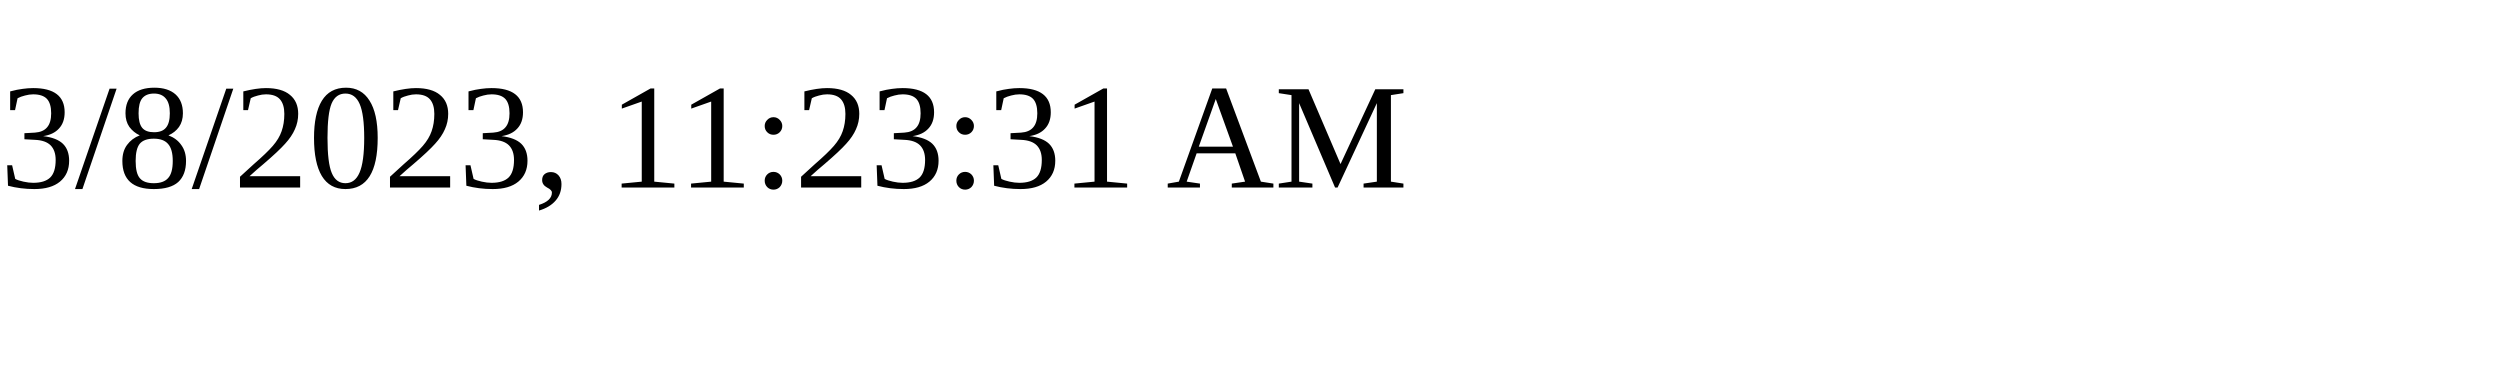
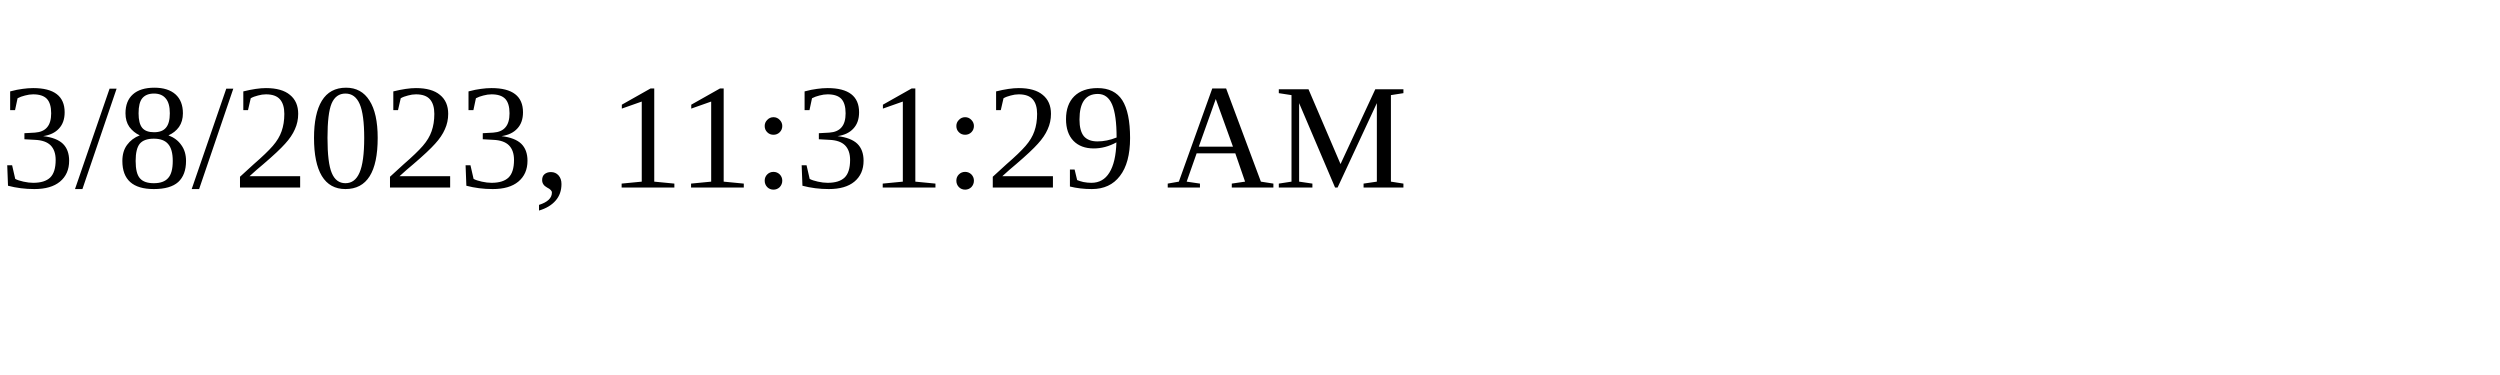
<svg xmlns="http://www.w3.org/2000/svg" height="30" width="200">
-   <text x="0" y="15">3/8/2023, 11:23:31 AM</text>
+   <text x="0" y="15">3/8/2023, 11:31:29 AM</text>
</svg>
